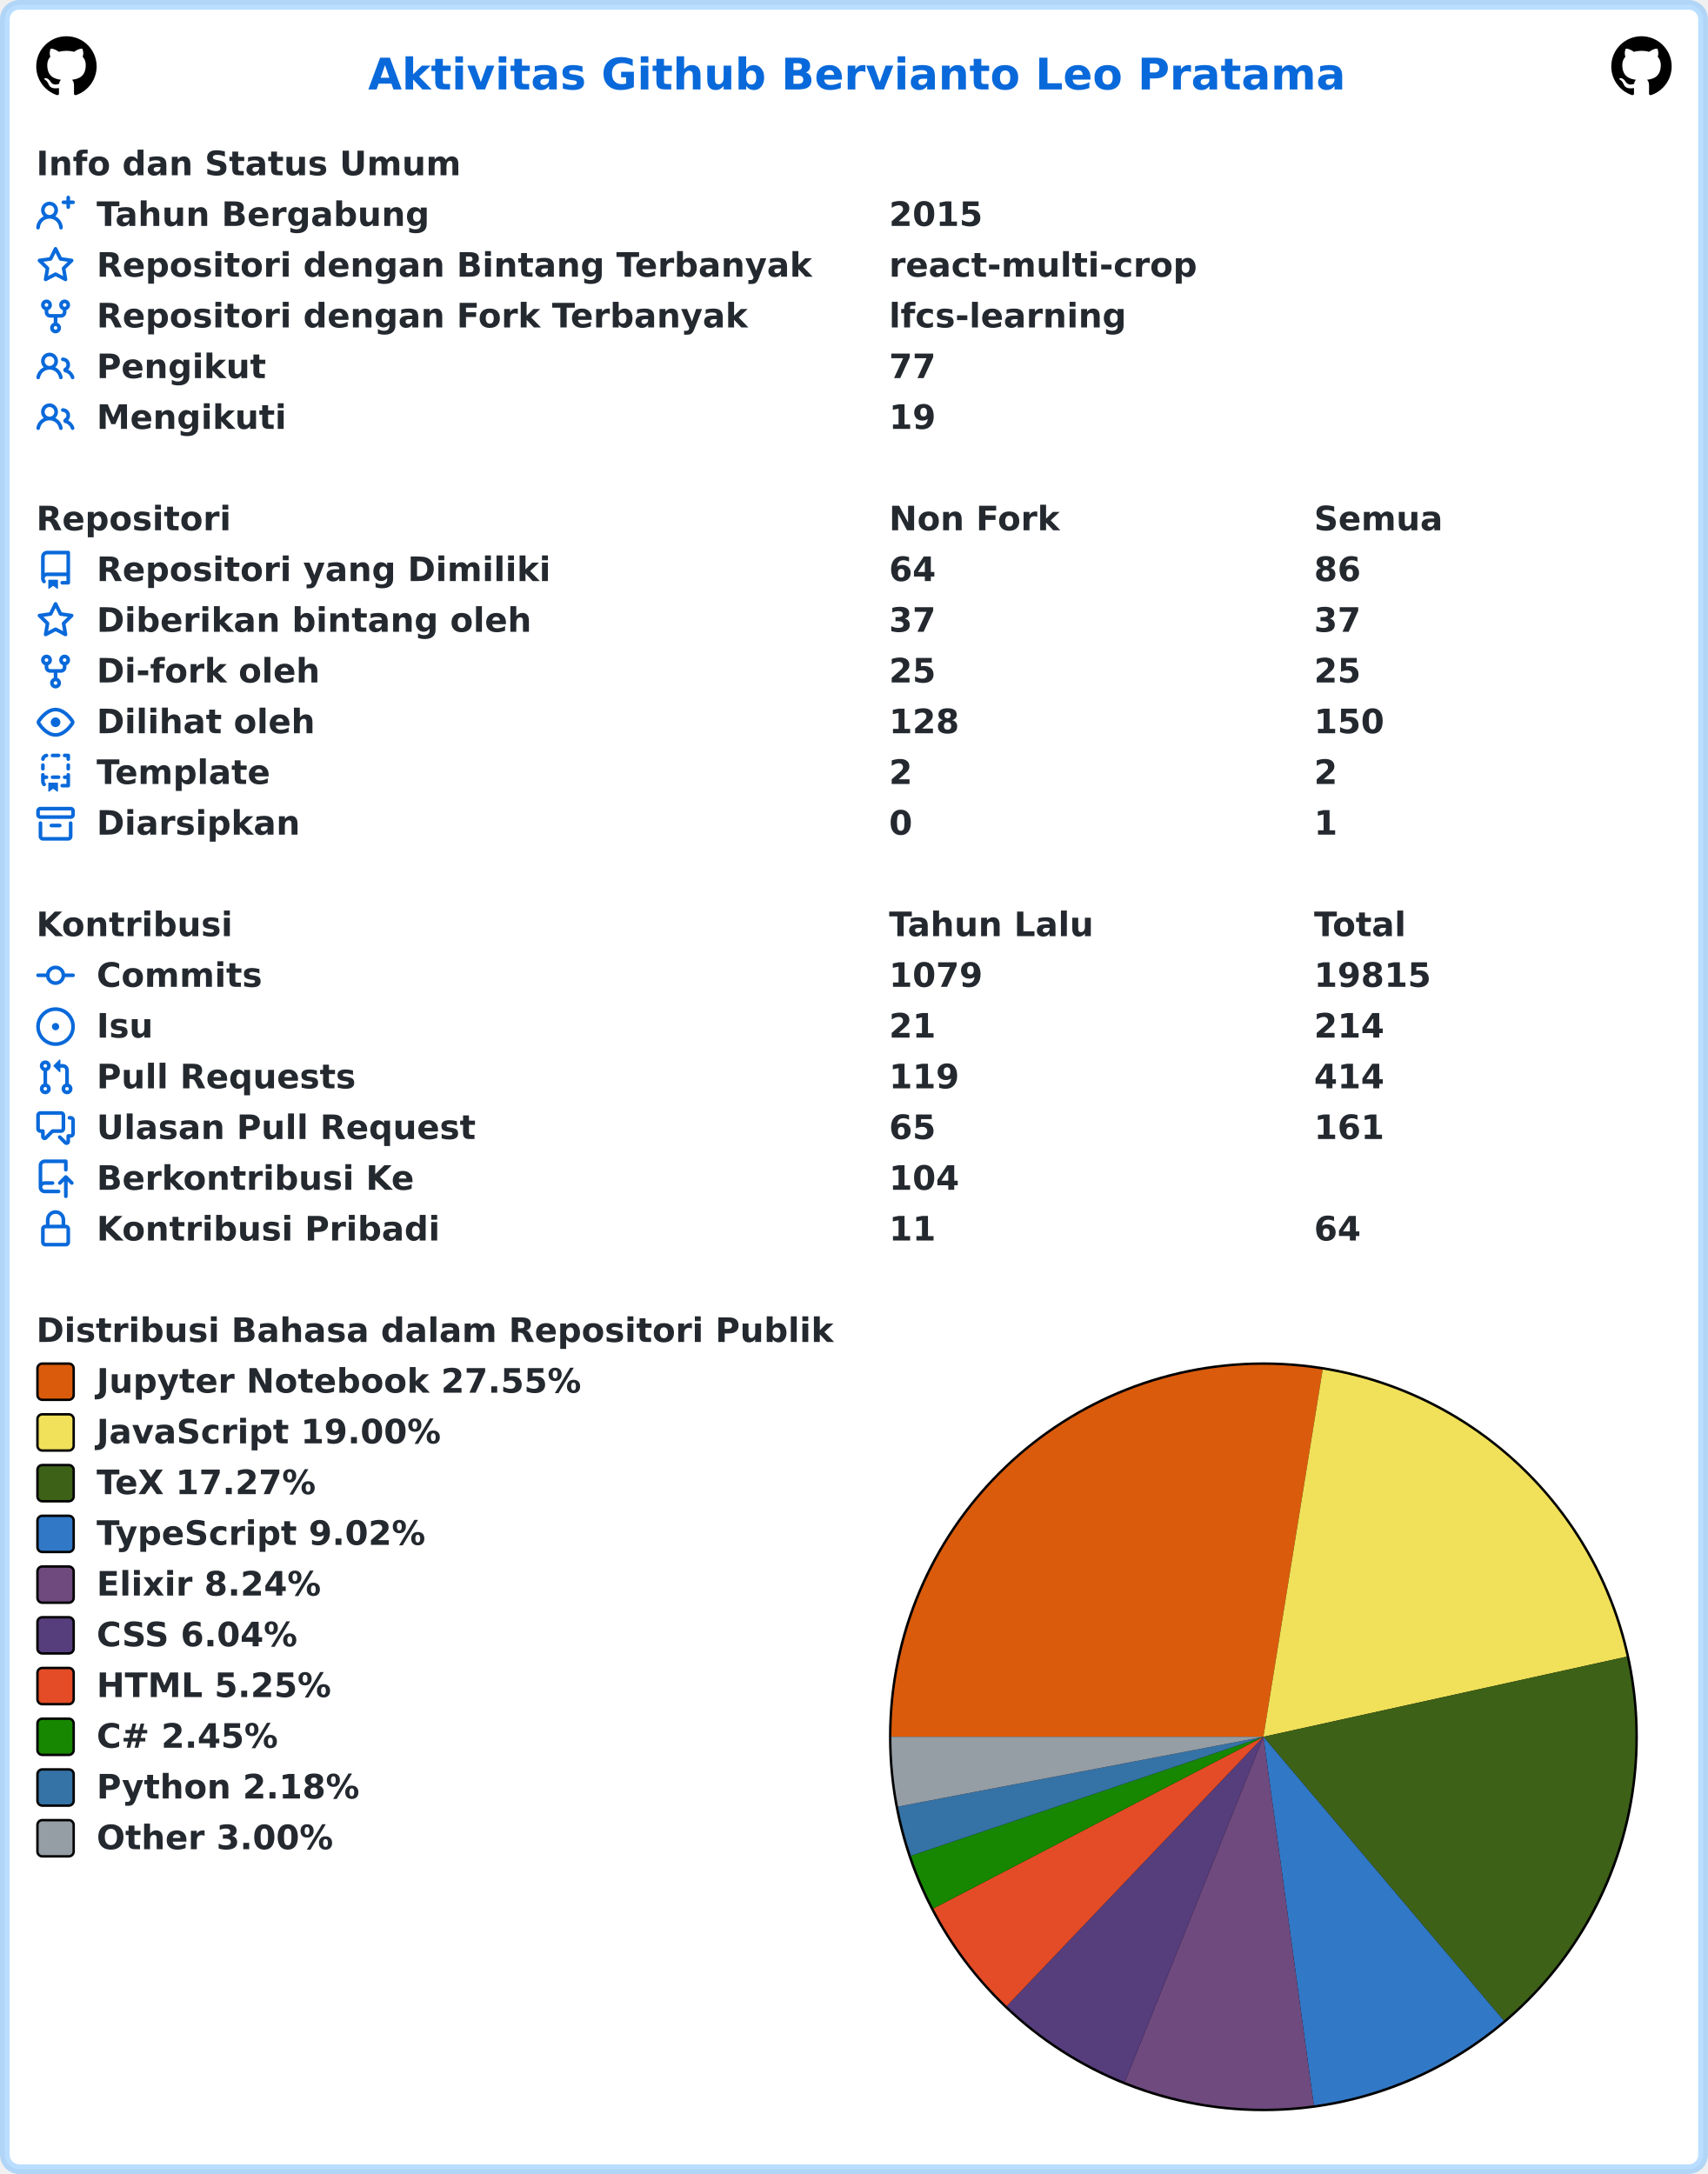
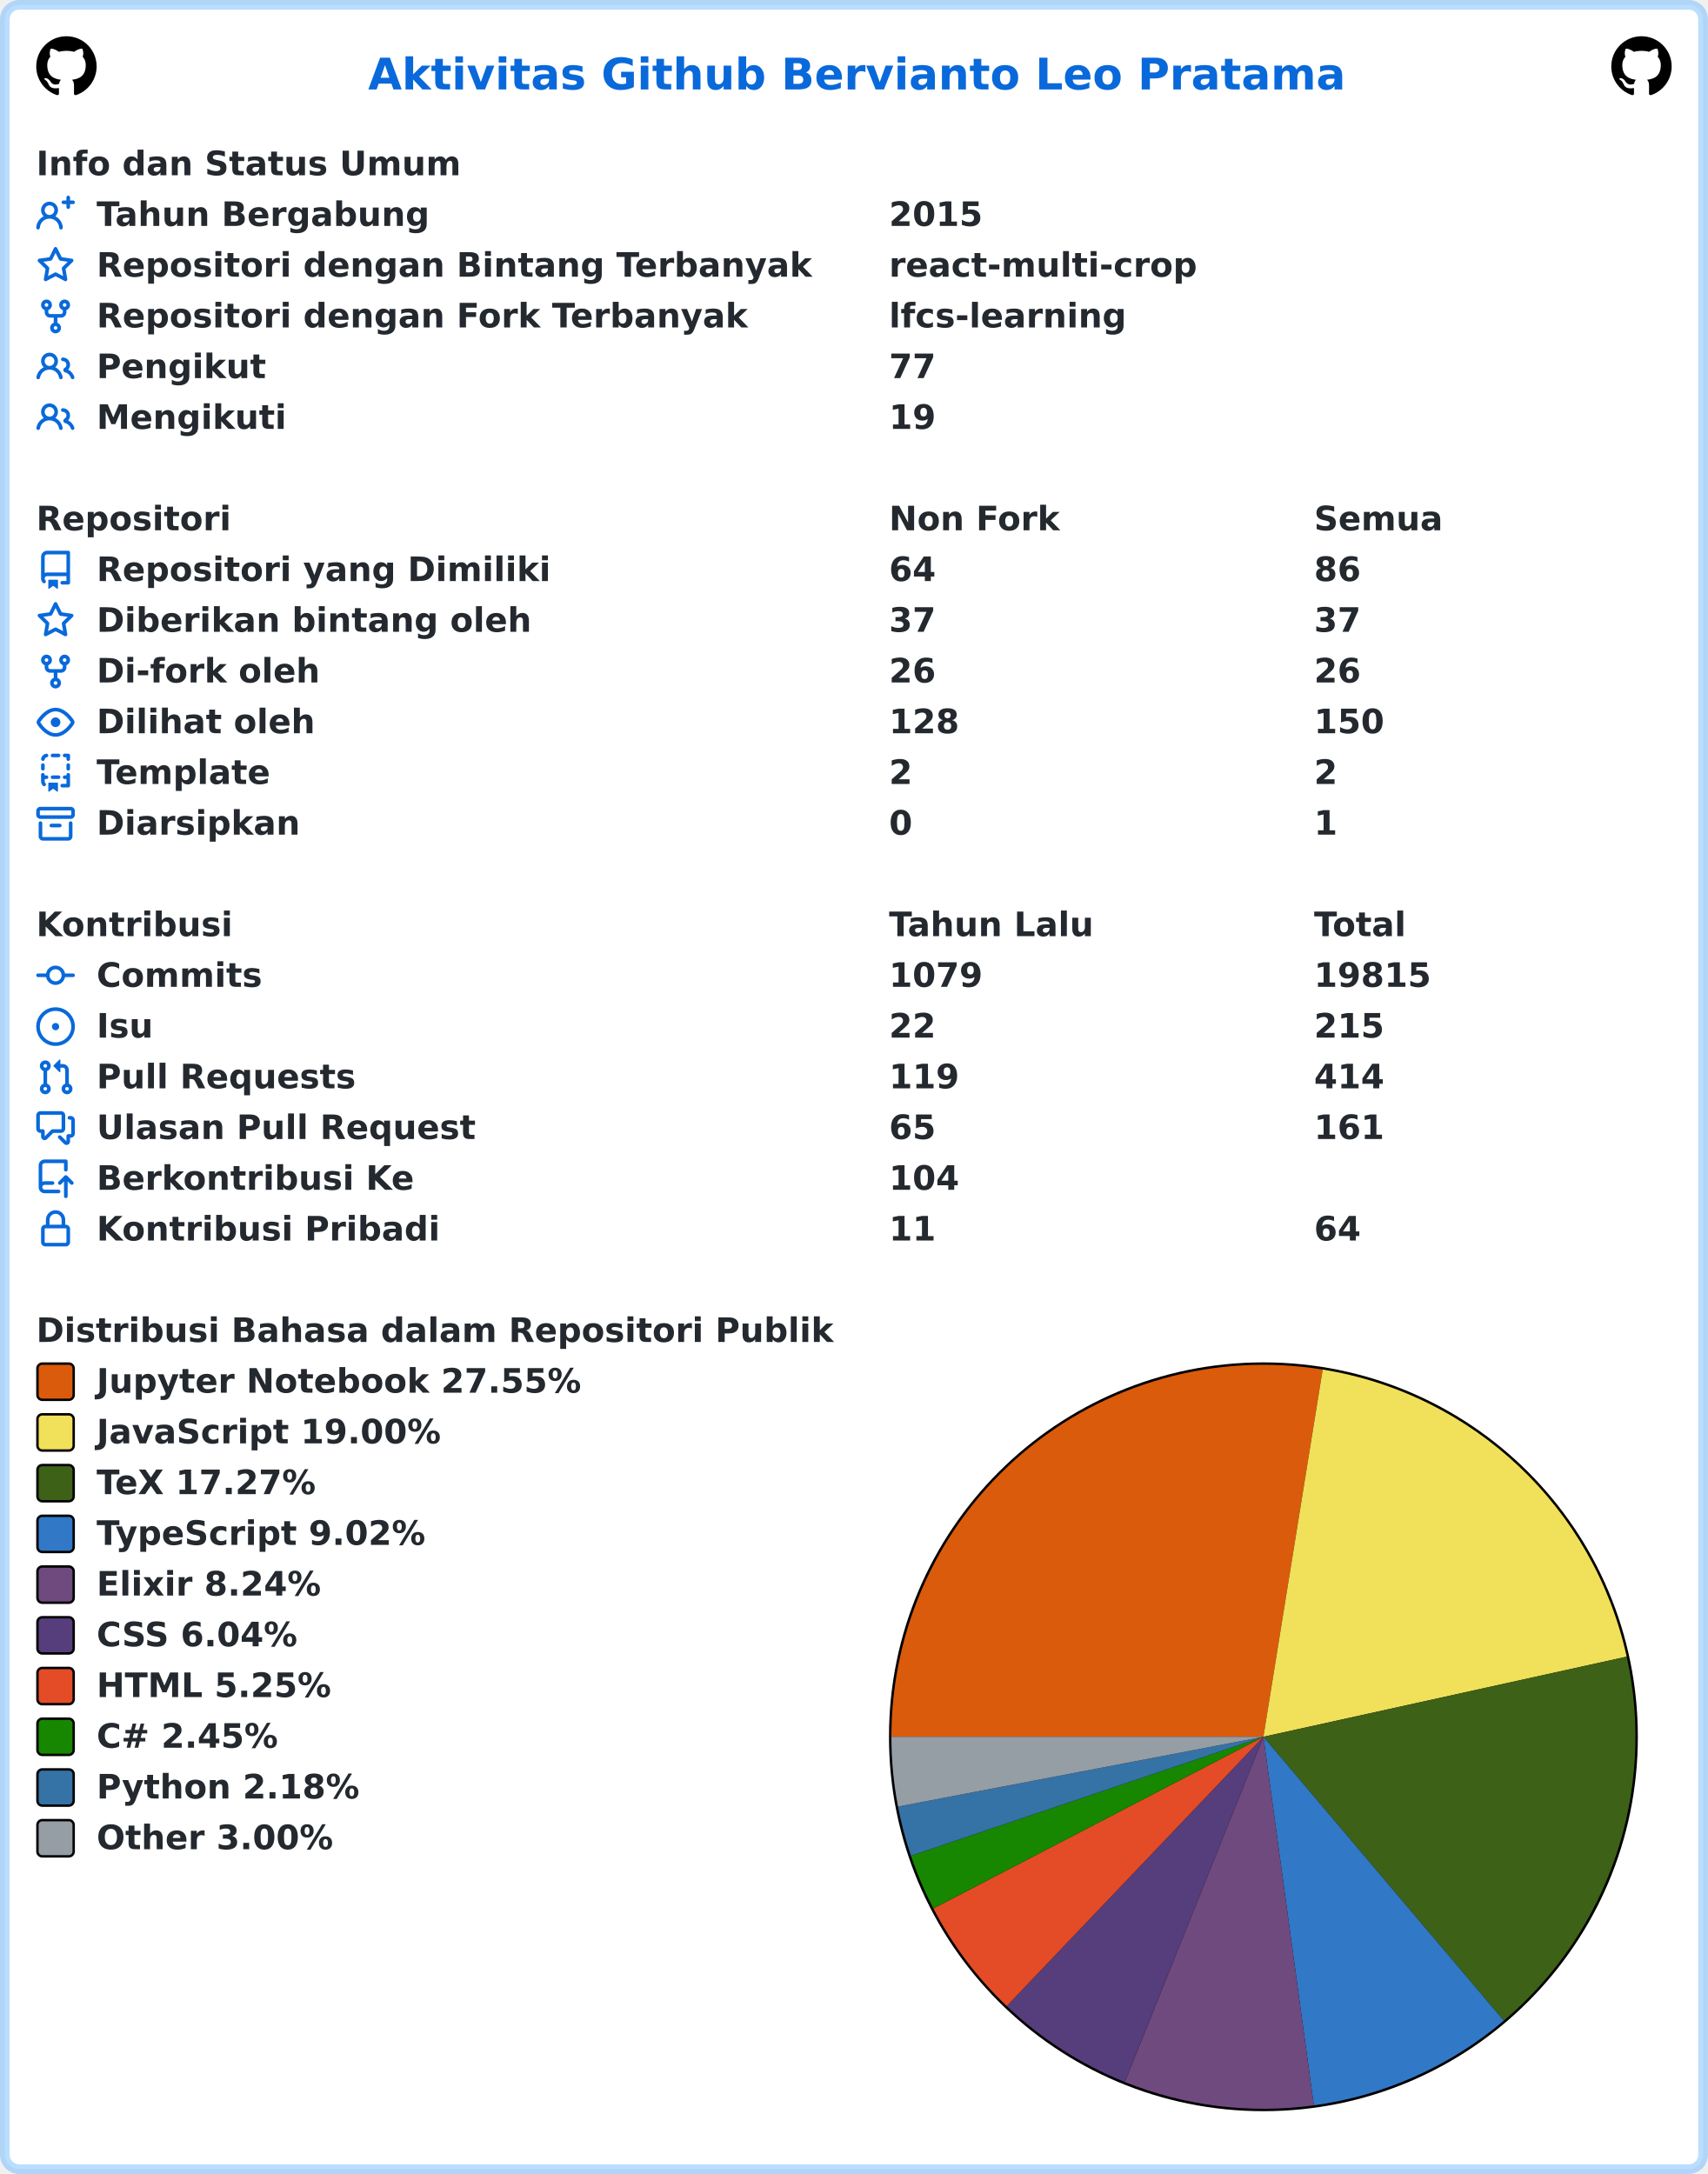
<svg xmlns="http://www.w3.org/2000/svg" width="707" height="900" viewBox="0 0 707 900" lang="id" xml:lang="id">
  <rect x="2" y="2" stroke-width="4" rx="6" width="703" height="896" stroke="rgba(84,174,255,0.4)" fill="#ffffff" />
  <g font-weight="600" font-size="110pt" font-family="Verdana,Geneva,DejaVu Sans,sans-serif" text-rendering="geometricPrecision">
    <text x="1239" y="301" lengthAdjust="spacingAndGlyphs" textLength="3261" transform="scale(0.123)" fill="#0969da">Aktivitas Github Bervianto Leo Pratama</text>
    <svg x="15" y="15" width="25" height="25" viewBox="0 0 16 16">
      <path fill="#000000" fill-rule="evenodd" d="M8 0C3.58 0 0 3.58 0 8c0 3.54 2.29 6.53 5.47 7.59.4.07.55-.17.55-.38 0-.19-.01-.82-.01-1.49-2.01.37-2.53-.49-2.69-.94-.09-.23-.48-.94-.82-1.13-.28-.15-.68-.52-.01-.53.63-.01 1.08.58 1.23.82.72 1.21 1.87.87 2.33.66.07-.52.28-.87.51-1.07-1.78-.2-3.64-.89-3.64-3.95 0-.87.31-1.59.82-2.15-.08-.2-.36-1.02.08-2.12 0 0 .67-.21 2.2.82.64-.18 1.32-.27 2-.27.68 0 1.36.09 2 .27 1.53-1.04 2.2-.82 2.2-.82.44 1.1.16 1.92.08 2.12.51.56.82 1.27.82 2.15 0 3.07-1.87 3.75-3.65 3.95.29.25.54.73.54 1.48 0 1.07-.01 1.93-.01 2.2 0 .21.15.46.55.38A8.013 8.013 0 0016 8c0-4.42-3.58-8-8-8z" />
    </svg>
    <svg x="667" y="15" width="25" height="25" viewBox="0 0 16 16">
      <path fill="#000000" fill-rule="evenodd" d="M8 0C3.58 0 0 3.58 0 8c0 3.54 2.29 6.53 5.47 7.59.4.07.55-.17.55-.38 0-.19-.01-.82-.01-1.49-2.01.37-2.53-.49-2.69-.94-.09-.23-.48-.94-.82-1.13-.28-.15-.68-.52-.01-.53.63-.01 1.08.58 1.23.82.72 1.21 1.87.87 2.33.66.07-.52.28-.87.51-1.07-1.78-.2-3.64-.89-3.64-3.95 0-.87.31-1.59.82-2.15-.08-.2-.36-1.02.08-2.12 0 0 .67-.21 2.2.82.64-.18 1.32-.27 2-.27.68 0 1.36.09 2 .27 1.53-1.04 2.2-.82 2.2-.82.44 1.1.16 1.92.08 2.12.51.56.82 1.27.82 2.15 0 3.07-1.87 3.75-3.65 3.95.29.25.54.73.54 1.48 0 1.07-.01 1.93-.01 2.2 0 .21.15.46.55.38A8.013 8.013 0 0016 8c0-4.42-3.58-8-8-8z" />
    </svg>
    <g transform="translate(0, 60)" fill="#24292f">
      <g transform="translate(15, 0)">
        <g transform="scale(0.095)">
          <text x="0" y="132" textLength="1852" lengthAdjust="spacingAndGlyphs">Info dan Status Umum</text>
        </g>
      </g>
      <g transform="translate(15, 21)">
        <path fill="#0969da" fill-rule="evenodd" d="M13.25 0a.75.75 0 01.75.75V2h1.25a.75.75 0 010 1.5H14v1.25a.75.75 0 01-1.5 0V3.5h-1.25a.75.75 0 010-1.5h1.25V.75a.75.75 0 01.75-.75zM5.5 4a2 2 0 100 4 2 2 0 000-4zm2.4 4.548a3.5 3.5 0 10-4.799 0 5.527 5.527 0 00-3.1 4.66.75.75 0 101.498.085A4.01 4.01 0 015.5 9.5a4.01 4.01 0 014.001 3.793.75.75 0 101.498-.086 5.527 5.527 0 00-3.1-4.659z" />
        <g transform="scale(0.095)">
          <text lengthAdjust="spacingAndGlyphs" textLength="1478" x="263" y="132">Tahun Bergabung</text>
          <text lengthAdjust="spacingAndGlyphs" textLength="420" x="3716" y="132">2015</text>
        </g>
      </g>
      <g transform="translate(15, 42)">
        <path fill="#0969da" fill-rule="evenodd" d="M8 .25a.75.75 0 01.673.418l1.882 3.815 4.21.612a.75.75 0 01.416 1.279l-3.046 2.97.719 4.192a.75.75 0 01-1.088.791L8 12.347l-3.766 1.98a.75.75 0 01-1.088-.79l.72-4.194L.818 6.374a.75.75 0 01.416-1.28l4.21-.611L7.327.668A.75.75 0 018 .25zm0 2.445L6.615 5.5a.75.75 0 01-.564.41l-3.097.45 2.24 2.184a.75.75 0 01.216.664l-.528 3.084 2.769-1.456a.75.75 0 01.698 0l2.77 1.456-.53-3.084a.75.75 0 01.216-.664l2.24-2.183-3.096-.45a.75.75 0 01-.564-.41L8 2.694v.001z" />
        <g transform="scale(0.095)">
          <text lengthAdjust="spacingAndGlyphs" textLength="3126" x="263" y="132">Repositori dengan Bintang Terbanyak</text>
          <text lengthAdjust="spacingAndGlyphs" textLength="1330" x="3716" y="132">react-multi-crop</text>
        </g>
      </g>
      <g transform="translate(15, 63)">
        <path fill="#0969da" fill-rule="evenodd" d="M5 3.25a.75.75 0 11-1.5 0 .75.75 0 011.5 0zm0 2.122a2.25 2.25 0 10-1.5 0v.878A2.25 2.25 0 005.75 8.5h1.5v2.128a2.251 2.251 0 101.5 0V8.5h1.5a2.25 2.25 0 002.25-2.25v-.878a2.25 2.25 0 10-1.5 0v.878a.75.75 0 01-.75.75h-4.5A.75.75 0 015 6.25v-.878zm3.75 7.378a.75.75 0 11-1.5 0 .75.75 0 011.5 0zm3-8.75a.75.75 0 100-1.5.75.75 0 000 1.5z" />
        <g transform="scale(0.095)">
          <text lengthAdjust="spacingAndGlyphs" textLength="2846" x="263" y="132">Repositori dengan Fork Terbanyak</text>
          <text lengthAdjust="spacingAndGlyphs" textLength="1018" x="3716" y="132">lfcs-learning</text>
        </g>
      </g>
      <g transform="translate(15, 84)">
        <path fill="#0969da" fill-rule="evenodd" d="M5.5 3.5a2 2 0 100 4 2 2 0 000-4zM2 5.5a3.5 3.5 0 115.898 2.549 5.507 5.507 0 013.034 4.084.75.75 0 11-1.482.235 4.001 4.001 0 00-7.9 0 .75.75 0 01-1.482-.236A5.507 5.507 0 013.102 8.05 3.49 3.49 0 012 5.5zM11 4a.75.75 0 100 1.5 1.5 1.5 0 01.666 2.844.75.75 0 00-.416.672v.352a.75.75 0 00.574.73c1.2.289 2.162 1.2 2.522 2.372a.75.75 0 101.434-.44 5.01 5.01 0 00-2.56-3.012A3 3 0 0011 4z" />
        <g transform="scale(0.095)">
          <text lengthAdjust="spacingAndGlyphs" textLength="723" x="263" y="132">Pengikut</text>
          <text lengthAdjust="spacingAndGlyphs" textLength="210" x="3716" y="132">77</text>
        </g>
      </g>
      <g transform="translate(15, 105)">
        <path fill="#0969da" fill-rule="evenodd" d="M5.5 3.5a2 2 0 100 4 2 2 0 000-4zM2 5.5a3.5 3.5 0 115.898 2.549 5.507 5.507 0 013.034 4.084.75.75 0 11-1.482.235 4.001 4.001 0 00-7.9 0 .75.75 0 01-1.482-.236A5.507 5.507 0 013.102 8.05 3.49 3.49 0 012 5.5zM11 4a.75.75 0 100 1.5 1.5 1.5 0 01.666 2.844.75.75 0 00-.416.672v.352a.75.75 0 00.574.73c1.2.289 2.162 1.2 2.522 2.372a.75.75 0 101.434-.44 5.01 5.01 0 00-2.56-3.012A3 3 0 0011 4z" />
        <g transform="scale(0.095)">
          <text lengthAdjust="spacingAndGlyphs" textLength="813" x="263" y="132">Mengikuti</text>
          <text lengthAdjust="spacingAndGlyphs" textLength="210" x="3716" y="132">19</text>
        </g>
      </g>
    </g>
    <g transform="translate(0, 207)" fill="#24292f">
      <g transform="translate(15, 0)">
        <g transform="scale(0.095)">
          <text x="0" y="132" textLength="832" lengthAdjust="spacingAndGlyphs">Repositori</text>
          <text x="3716" y="132" textLength="740" lengthAdjust="spacingAndGlyphs">Non Fork</text>
          <text x="5568" y="132" textLength="573" lengthAdjust="spacingAndGlyphs">Semua</text>
        </g>
      </g>
      <g transform="translate(15, 21)">
        <path fill="#0969da" fill-rule="evenodd" d="M2 2.5A2.5 2.5 0 014.5 0h8.75a.75.75 0 01.75.75v12.5a.75.75 0 01-.75.75h-2.5a.75.75 0 110-1.5h1.75v-2h-8a1 1 0 00-.714 1.7.75.75 0 01-1.072 1.05A2.495 2.495 0 012 11.5v-9zm10.5-1V9h-8c-.356 0-.694.074-1 .208V2.5a1 1 0 011-1h8zM5 12.25v3.25a.25.25 0 00.4.2l1.45-1.087a.25.25 0 01.3 0L8.6 15.7a.25.25 0 00.4-.2v-3.25a.25.25 0 00-.25-.25h-3.5a.25.25 0 00-.25.25z" />
        <g transform="scale(0.095)">
          <text lengthAdjust="spacingAndGlyphs" textLength="1962" x="263" y="132">Repositori yang Dimiliki</text>
          <text lengthAdjust="spacingAndGlyphs" textLength="210" x="3716" y="132">64</text>
          <text lengthAdjust="spacingAndGlyphs" textLength="210" x="5568" y="132">86</text>
        </g>
      </g>
      <g transform="translate(15, 42)">
        <path fill="#0969da" fill-rule="evenodd" d="M8 .25a.75.75 0 01.673.418l1.882 3.815 4.21.612a.75.75 0 01.416 1.279l-3.046 2.97.719 4.192a.75.75 0 01-1.088.791L8 12.347l-3.766 1.98a.75.75 0 01-1.088-.79l.72-4.194L.818 6.374a.75.75 0 01.416-1.28l4.21-.611L7.327.668A.75.75 0 018 .25zm0 2.445L6.615 5.5a.75.75 0 01-.564.41l-3.097.45 2.24 2.184a.75.75 0 01.216.664l-.528 3.084 2.769-1.456a.75.75 0 01.698 0l2.77 1.456-.53-3.084a.75.75 0 01.216-.664l2.24-2.183-3.096-.45a.75.75 0 01-.564-.41L8 2.694v.001z" />
        <g transform="scale(0.095)">
          <text lengthAdjust="spacingAndGlyphs" textLength="1887" x="263" y="132">Diberikan bintang oleh</text>
          <text lengthAdjust="spacingAndGlyphs" textLength="210" x="3716" y="132">37</text>
          <text lengthAdjust="spacingAndGlyphs" textLength="210" x="5568" y="132">37</text>
        </g>
      </g>
      <g transform="translate(15, 63)">
        <path fill="#0969da" fill-rule="evenodd" d="M5 3.25a.75.75 0 11-1.5 0 .75.75 0 011.5 0zm0 2.122a2.25 2.25 0 10-1.5 0v.878A2.25 2.25 0 005.75 8.5h1.5v2.128a2.251 2.251 0 101.5 0V8.5h1.5a2.25 2.25 0 002.25-2.25v-.878a2.25 2.25 0 10-1.5 0v.878a.75.75 0 01-.75.75h-4.5A.75.75 0 015 6.25v-.878zm3.75 7.378a.75.75 0 11-1.5 0 .75.75 0 011.5 0zm3-8.75a.75.75 0 100-1.5.75.75 0 000 1.5z" />
        <g transform="scale(0.095)">
          <text lengthAdjust="spacingAndGlyphs" textLength="963" x="263" y="132">Di-fork oleh</text>
-           <text lengthAdjust="spacingAndGlyphs" textLength="210" x="3716" y="132">25</text>
-           <text lengthAdjust="spacingAndGlyphs" textLength="210" x="5568" y="132">25</text>
+           <text lengthAdjust="spacingAndGlyphs" textLength="210" x="3716" y="132">26</text>
+           <text lengthAdjust="spacingAndGlyphs" textLength="210" x="5568" y="132">26</text>
        </g>
      </g>
      <g transform="translate(15, 84)">
        <path fill="#0969da" fill-rule="evenodd" d="M1.679 7.932c.412-.621 1.242-1.75 2.366-2.717C5.175 4.242 6.527 3.5 8 3.5c1.473 0 2.824.742 3.955 1.715 1.124.967 1.954 2.096 2.366 2.717a.119.119 0 010 .136c-.412.621-1.242 1.75-2.366 2.717C10.825 11.758 9.473 12.5 8 12.5c-1.473 0-2.824-.742-3.955-1.715C2.92 9.818 2.09 8.69 1.679 8.068a.119.119 0 010-.136zM8 2c-1.981 0-3.67.992-4.933 2.078C1.797 5.169.88 6.423.43 7.1a1.619 1.619 0 000 1.798c.45.678 1.367 1.932 2.637 3.024C4.329 13.008 6.019 14 8 14c1.981 0 3.67-.992 4.933-2.078 1.27-1.091 2.187-2.345 2.637-3.023a1.619 1.619 0 000-1.798c-.45-.678-1.367-1.932-2.637-3.023C11.671 2.992 9.981 2 8 2zm0 8a2 2 0 100-4 2 2 0 000 4z" />
        <g transform="scale(0.095)">
          <text lengthAdjust="spacingAndGlyphs" textLength="944" x="263" y="132">Dilihat oleh</text>
          <text lengthAdjust="spacingAndGlyphs" textLength="315" x="3716" y="132">128</text>
          <text lengthAdjust="spacingAndGlyphs" textLength="315" x="5568" y="132">150</text>
        </g>
      </g>
      <g transform="translate(15, 105)">
        <path fill="#0969da" fill-rule="evenodd" d="M6 .75A.75.75 0 016.75 0h2.5a.75.75 0 010 1.5h-2.5A.75.75 0 016 .75zm5 0a.75.75 0 01.75-.75h1.5a.75.75 0 01.75.75v1.5a.75.75 0 01-1.5 0V1.5h-.75A.75.75 0 0111 .75zM4.992.662a.75.75 0 01-.636.848c-.436.063-.783.41-.846.846a.75.75 0 01-1.485-.212A2.501 2.501 0 014.144.025a.75.75 0 01.848.637zM2.75 4a.75.75 0 01.75.75v1.5a.75.75 0 01-1.5 0v-1.5A.75.75 0 012.75 4zm10.5 0a.75.75 0 01.75.75v1.5a.75.75 0 01-1.5 0v-1.5a.75.75 0 01.75-.75zM2.75 8a.75.75 0 01.75.75v.268A1.72 1.72 0 013.75 9h.5a.75.75 0 010 1.5h-.5a.25.25 0 00-.25.25v.75c0 .28.114.532.3.714a.75.75 0 01-1.05 1.072A2.495 2.495 0 012 11.5V8.75A.75.75 0 012.75 8zm10.5 0a.75.75 0 01.75.75v4.5a.75.75 0 01-.75.75h-2.5a.75.75 0 010-1.5h1.75v-2h-.75a.75.75 0 010-1.5h.75v-.25a.75.75 0 01.75-.75zM6 9.75A.75.75 0 016.75 9h2.5a.75.75 0 010 1.5h-2.5A.75.75 0 016 9.75zm-1 2.5v3.25a.25.25 0 00.4.2l1.45-1.087a.25.25 0 01.3 0L8.6 15.7a.25.25 0 00.4-.2v-3.25a.25.25 0 00-.25-.25h-3.5a.25.25 0 00-.25.25z" />
        <g transform="scale(0.095)">
          <text lengthAdjust="spacingAndGlyphs" textLength="783" x="263" y="132">Template</text>
          <text lengthAdjust="spacingAndGlyphs" textLength="105" x="3716" y="132">2</text>
          <text lengthAdjust="spacingAndGlyphs" textLength="105" x="5568" y="132">2</text>
        </g>
      </g>
      <g transform="translate(15, 126)">
        <path fill="#0969da" fill-rule="evenodd" d="M1.75 2.5a.25.25 0 00-.25.25v1.5c0 .138.112.25.25.25h12.5a.25.25 0 00.25-.25v-1.5a.25.25 0 00-.25-.25H1.75zM0 2.75C0 1.784.784 1 1.75 1h12.5c.966 0 1.75.784 1.75 1.75v1.5A1.75 1.75 0 0114.25 6H1.75A1.75 1.75 0 010 4.25v-1.5zM1.75 7a.75.75 0 01.75.75v5.5c0 .138.112.25.25.25h10.5a.25.25 0 00.25-.25v-5.5a.75.75 0 111.5 0v5.5A1.75 1.75 0 0113.25 15H2.75A1.75 1.75 0 011 13.25v-5.5A.75.75 0 011.75 7zm4.5 1a.75.75 0 000 1.5h3.5a.75.75 0 100-1.5h-3.5z" />
        <g transform="scale(0.095)">
          <text lengthAdjust="spacingAndGlyphs" textLength="880" x="263" y="132">Diarsipkan</text>
          <text lengthAdjust="spacingAndGlyphs" textLength="105" x="3716" y="132">0</text>
          <text lengthAdjust="spacingAndGlyphs" textLength="105" x="5568" y="132">1</text>
        </g>
      </g>
    </g>
    <g transform="translate(0, 375)" fill="#24292f">
      <g transform="translate(15, 0)">
        <g transform="scale(0.095)">
          <text x="0" y="132" textLength="834" lengthAdjust="spacingAndGlyphs">Kontribusi</text>
          <text x="3716" y="132" textLength="914" lengthAdjust="spacingAndGlyphs">Tahun Lalu</text>
          <text x="5568" y="132" textLength="414" lengthAdjust="spacingAndGlyphs">Total</text>
        </g>
      </g>
      <g transform="translate(15, 21)">
        <path fill="#0969da" fill-rule="evenodd" d="M10.5 7.75a2.5 2.5 0 11-5 0 2.5 2.5 0 015 0zm1.43.75a4.002 4.002 0 01-7.86 0H.75a.75.75 0 110-1.5h3.32a4.001 4.001 0 017.86 0h3.32a.75.75 0 110 1.5h-3.32z" />
        <g transform="scale(0.095)">
          <text lengthAdjust="spacingAndGlyphs" textLength="734" x="263" y="132">Commits</text>
          <text lengthAdjust="spacingAndGlyphs" textLength="420" x="3716" y="132">1079</text>
          <text lengthAdjust="spacingAndGlyphs" textLength="525" x="5568" y="132">19815</text>
        </g>
      </g>
      <g transform="translate(15, 42)">
        <path fill="#0969da" d="M8 9.5a1.5 1.5 0 100-3 1.5 1.5 0 000 3z" />
        <path fill="#0969da" fill-rule="evenodd" d="M8 0a8 8 0 100 16A8 8 0 008 0zM1.5 8a6.5 6.5 0 1113 0 6.5 6.5 0 01-13 0z" />
        <g transform="scale(0.095)">
          <text lengthAdjust="spacingAndGlyphs" textLength="238" x="263" y="132">Isu</text>
-           <text lengthAdjust="spacingAndGlyphs" textLength="210" x="3716" y="132">21</text>
-           <text lengthAdjust="spacingAndGlyphs" textLength="315" x="5568" y="132">214</text>
+           <text lengthAdjust="spacingAndGlyphs" textLength="210" x="3716" y="132">22</text>
+           <text lengthAdjust="spacingAndGlyphs" textLength="315" x="5568" y="132">215</text>
        </g>
      </g>
      <g transform="translate(15, 63)">
        <path fill="#0969da" fill-rule="evenodd" d="M7.177 3.073L9.573.677A.25.25 0 0110 .854v4.792a.25.25 0 01-.427.177L7.177 3.427a.25.25 0 010-.354zM3.75 2.5a.75.75 0 100 1.5.75.75 0 000-1.5zm-2.25.75a2.25 2.25 0 113 2.122v5.256a2.251 2.251 0 11-1.5 0V5.372A2.25 2.25 0 011.5 3.25zM11 2.5h-1V4h1a1 1 0 011 1v5.628a2.251 2.251 0 101.5 0V5A2.5 2.5 0 0011 2.5zm1 10.25a.75.75 0 111.5 0 .75.75 0 01-1.5 0zM3.75 12a.75.75 0 100 1.5.75.75 0 000-1.5z" />
        <g transform="scale(0.095)">
          <text lengthAdjust="spacingAndGlyphs" textLength="1113" x="263" y="132">Pull Requests</text>
          <text lengthAdjust="spacingAndGlyphs" textLength="315" x="3716" y="132">119</text>
          <text lengthAdjust="spacingAndGlyphs" textLength="315" x="5568" y="132">414</text>
        </g>
      </g>
      <g transform="translate(15, 84)">
        <path fill="#0969da" fill-rule="evenodd" d="M1.5 2.75a.25.25 0 01.25-.25h8.5a.25.25 0 01.25.25v5.5a.25.25 0 01-.25.25h-3.5a.75.75 0 00-.53.22L3.5 11.44V9.25a.75.75 0 00-.75-.75h-1a.25.25 0 01-.25-.25v-5.5zM1.75 1A1.75 1.75 0 000 2.75v5.5C0 9.216.784 10 1.75 10H2v1.543a1.457 1.457 0 002.487 1.03L7.061 10h3.189A1.75 1.75 0 0012 8.25v-5.5A1.75 1.75 0 0010.25 1h-8.5zM14.5 4.75a.25.25 0 00-.25-.25h-.5a.75.75 0 110-1.5h.5c.966 0 1.75.784 1.75 1.75v5.5A1.75 1.75 0 0114.25 12H14v1.543a1.457 1.457 0 01-2.487 1.03L9.22 12.28a.75.75 0 111.06-1.06l2.22 2.22v-2.19a.75.75 0 01.75-.75h1a.25.25 0 00.25-.25v-5.5z" />
        <g transform="scale(0.095)">
          <text lengthAdjust="spacingAndGlyphs" textLength="1640" x="263" y="132">Ulasan Pull Request</text>
          <text lengthAdjust="spacingAndGlyphs" textLength="210" x="3716" y="132">65</text>
          <text lengthAdjust="spacingAndGlyphs" textLength="315" x="5568" y="132">161</text>
        </g>
      </g>
      <g transform="translate(15, 105)">
        <path fill="#0969da" fill-rule="evenodd" d="M1 2.5A2.5 2.5 0 013.5 0h8.75a.75.75 0 01.75.75v3.5a.75.75 0 01-1.5 0V1.5h-8a1 1 0 00-1 1v6.708A2.492 2.492 0 013.5 9h3.25a.75.75 0 010 1.5H3.5a1 1 0 100 2h5.75a.75.75 0 010 1.5H3.5A2.5 2.5 0 011 11.5v-9zm13.23 7.79a.75.75 0 001.06-1.06l-2.505-2.505a.75.75 0 00-1.06 0L9.22 9.229a.75.75 0 001.06 1.061l1.225-1.224v6.184a.75.75 0 001.5 0V9.066l1.224 1.224z" />
        <g transform="scale(0.095)">
          <text lengthAdjust="spacingAndGlyphs" textLength="1366" x="263" y="132">Berkontribusi Ke</text>
          <text lengthAdjust="spacingAndGlyphs" textLength="315" x="3716" y="132">104</text>
        </g>
      </g>
      <g transform="translate(15, 126)">
        <path fill="#0969da" fill-rule="evenodd" d="M4 4v2h-.25A1.75 1.75 0 002 7.75v5.5c0 .966.784 1.75 1.75 1.75h8.5A1.75 1.75 0 0014 13.25v-5.5A1.75 1.75 0 0012.25 6H12V4a4 4 0 10-8 0zm6.5 2V4a2.5 2.5 0 00-5 0v2h5zM12 7.5h.25a.25.25 0 01.25.25v5.5a.25.25 0 01-.25.25h-8.5a.25.25 0 01-.25-.25v-5.5a.25.25 0 01.25-.25H12z" />
        <g transform="scale(0.095)">
          <text lengthAdjust="spacingAndGlyphs" textLength="1456" x="263" y="132">Kontribusi Pribadi</text>
          <text lengthAdjust="spacingAndGlyphs" textLength="210" x="3716" y="132">11</text>
          <text lengthAdjust="spacingAndGlyphs" textLength="210" x="5568" y="132">64</text>
        </g>
      </g>
    </g>
    <g transform="translate(0, 543)" fill="#24292f">
      <g transform="translate(15, 0)">
        <g transform="scale(0.095)">
          <text x="0" y="132" textLength="3438" lengthAdjust="spacingAndGlyphs">Distribusi Bahasa dalam Repositori Publik</text>
        </g>
      </g>
      <g transform="translate(368, 21)">
        <circle cx="155" cy="155" r="155" fill="#000000" />
      </g>
      <g transform="translate(369, 22)">
        <path fill-rule="evenodd" fill="#DA5B0B" d="M 0.0,154 A 154 154 0 0 1 178.534 1.967 L 154,154 Z" />
        <path fill-rule="evenodd" fill="#f1e05a" d="M 178.534,1.967 A 154 154 0 0 1 304.386 120.831 L 154,154 Z" />
        <path fill-rule="evenodd" fill="#3D6117" d="M 304.386,120.831 A 154 154 0 0 1 253.514 271.529 L 154,154 Z" />
        <path fill-rule="evenodd" fill="#3178c6" d="M 253.514,271.529 A 154 154 0 0 1 174.869 306.579 L 154,154 Z" />
        <path fill-rule="evenodd" fill="#6e4a7e" d="M 174.869,306.579 A 154 154 0 0 1 96.634 296.916 L 154,154 Z" />
        <path fill-rule="evenodd" fill="#563d7c" d="M 96.634,296.916 A 154 154 0 0 1 47.751 265.477 L 154,154 Z" />
        <path fill-rule="evenodd" fill="#e34c26" d="M 47.751,265.477 A 154 154 0 0 1 17.38 225.071 L 154,154 Z" />
        <path fill-rule="evenodd" fill="#178600" d="M 17.38,225.071 A 154 154 0 0 1 8.088 203.251 L 154,154 Z" />
        <path fill-rule="evenodd" fill="#3572A5" d="M 8.088,203.251 A 154 154 0 0 1 2.735 182.893 L 154,154 Z" />
        <path fill-rule="evenodd" fill="#959da5" d="M 2.735,182.893 A 154 154 0 0 1 0.0 154 L 154,154 Z" />
      </g>
      <g transform="translate(15, 21)">
        <rect x="0.5" y="0.5" rx="2" width="15" height="15" fill="#DA5B0B" stroke-width="1" stroke="#000000" />
        <text transform="scale(0.095)" x="263" y="132" textLength="2126" lengthAdjust="spacingAndGlyphs">Jupyter Notebook 27.55%</text>
      </g>
      <g transform="translate(15, 42)">
        <rect x="0.5" y="0.5" rx="2" width="15" height="15" fill="#f1e05a" stroke-width="1" stroke="#000000" />
        <text transform="scale(0.095)" x="263" y="132" textLength="1516" lengthAdjust="spacingAndGlyphs">JavaScript 19.00%</text>
      </g>
      <g transform="translate(15, 63)">
        <rect x="0.5" y="0.5" rx="2" width="15" height="15" fill="#3D6117" stroke-width="1" stroke="#000000" />
        <text transform="scale(0.095)" x="263" y="132" textLength="999" lengthAdjust="spacingAndGlyphs">TeX 17.27%</text>
      </g>
      <g transform="translate(15, 84)">
        <rect x="0.5" y="0.5" rx="2" width="15" height="15" fill="#3178c6" stroke-width="1" stroke="#000000" />
        <text transform="scale(0.095)" x="263" y="132" textLength="1462" lengthAdjust="spacingAndGlyphs">TypeScript 9.02%</text>
      </g>
      <g transform="translate(15, 105)">
        <rect x="0.5" y="0.5" rx="2" width="15" height="15" fill="#6e4a7e" stroke-width="1" stroke="#000000" />
        <text transform="scale(0.095)" x="263" y="132" textLength="987" lengthAdjust="spacingAndGlyphs">Elixir 8.24%</text>
      </g>
      <g transform="translate(15, 126)">
        <rect x="0.5" y="0.5" rx="2" width="15" height="15" fill="#563d7c" stroke-width="1" stroke="#000000" />
        <text transform="scale(0.095)" x="263" y="132" textLength="903" lengthAdjust="spacingAndGlyphs">CSS 6.04%</text>
      </g>
      <g transform="translate(15, 147)">
        <rect x="0.5" y="0.5" rx="2" width="15" height="15" fill="#e34c26" stroke-width="1" stroke="#000000" />
        <text transform="scale(0.095)" x="263" y="132" textLength="1036" lengthAdjust="spacingAndGlyphs">HTML 5.25%</text>
      </g>
      <g transform="translate(15, 168)">
        <rect x="0.5" y="0.5" rx="2" width="15" height="15" fill="#178600" stroke-width="1" stroke="#000000" />
        <text transform="scale(0.095)" x="263" y="132" textLength="831" lengthAdjust="spacingAndGlyphs">C# 2.45%</text>
      </g>
      <g transform="translate(15, 189)">
        <rect x="0.5" y="0.5" rx="2" width="15" height="15" fill="#3572A5" stroke-width="1" stroke="#000000" />
        <text transform="scale(0.095)" x="263" y="132" textLength="1149" lengthAdjust="spacingAndGlyphs">Python 2.18%</text>
      </g>
      <g transform="translate(15, 210)">
        <rect x="0.5" y="0.5" rx="2" width="15" height="15" fill="#959da5" stroke-width="1" stroke="#000000" />
        <text transform="scale(0.095)" x="263" y="132" textLength="1047" lengthAdjust="spacingAndGlyphs">Other 3.00%</text>
      </g>
    </g>
  </g>
</svg>
